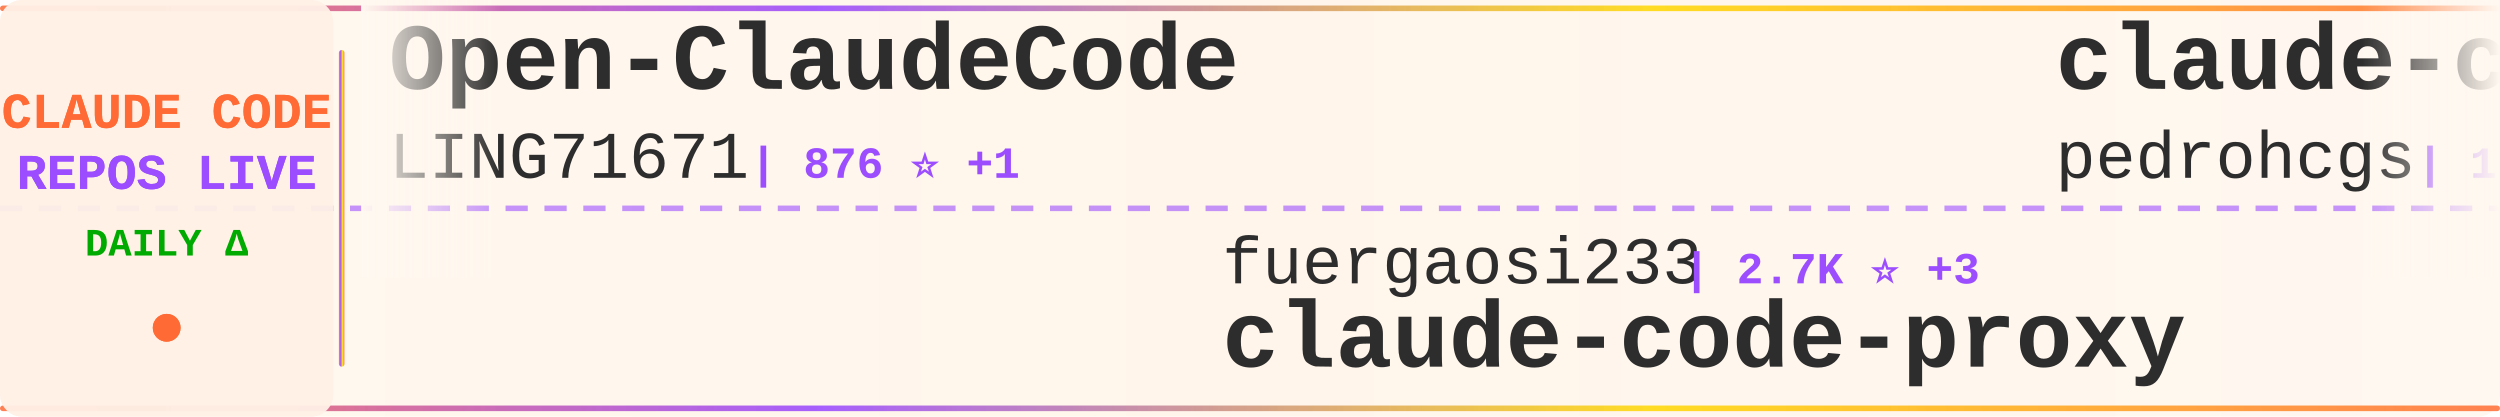
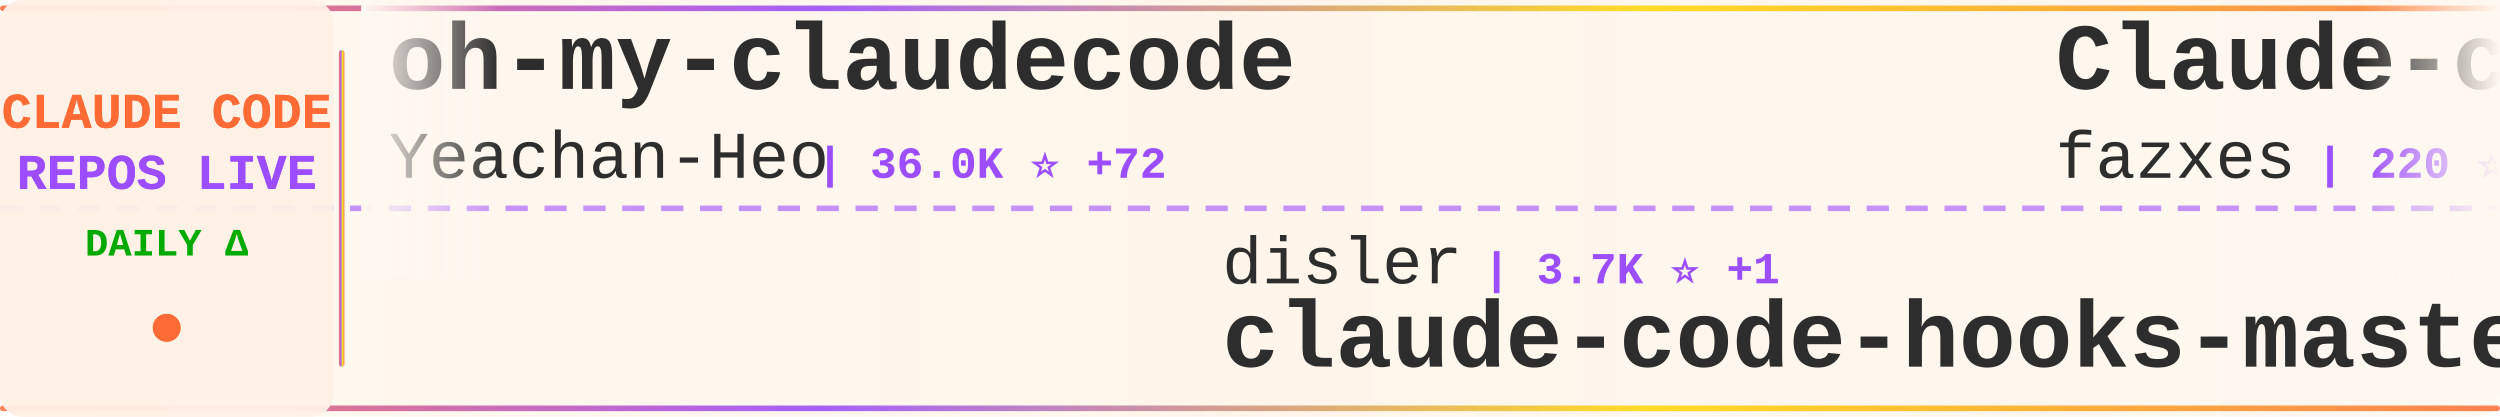
<svg xmlns="http://www.w3.org/2000/svg" width="900" height="150">
  <defs>
    <linearGradient id="tickerBg" x1="0%" y1="0%" x2="100%" y2="0%">
      <stop offset="0%" style="stop-color:#fff8f0;stop-opacity:0.98" />
      <stop offset="50%" style="stop-color:#fff5eb;stop-opacity:1" />
      <stop offset="100%" style="stop-color:#fff8f0;stop-opacity:0.98" />
    </linearGradient>
    <linearGradient id="borderGrad" x1="0%" y1="0%" x2="100%" y2="0%">
      <stop offset="0%" style="stop-color:#FF6B35;stop-opacity:0.85">
        <animate attributeName="stop-opacity" values="0.85;1;0.85" dur="2s" repeatCount="indefinite" />
      </stop>
      <stop offset="33%" style="stop-color:#9C4EFF;stop-opacity:0.9">
        <animate attributeName="stop-opacity" values="0.9;1;0.9" dur="2.2s" repeatCount="indefinite" />
      </stop>
      <stop offset="66%" style="stop-color:#FFD700;stop-opacity:0.85">
        <animate attributeName="stop-opacity" values="0.85;1;0.85" dur="1.8s" repeatCount="indefinite" />
      </stop>
      <stop offset="100%" style="stop-color:#FF6B35;stop-opacity:0.85">
        <animate attributeName="stop-opacity" values="0.85;1;0.85" dur="2s" repeatCount="indefinite" />
      </stop>
    </linearGradient>
    <filter id="textGlow">
      <feGaussianBlur stdDeviation="0.15" result="coloredBlur" />
      <feMerge>
        <feMergeNode in="coloredBlur" />
        <feMergeNode in="SourceGraphic" />
      </feMerge>
    </filter>
    <filter id="metricGlow">
      <feGaussianBlur stdDeviation="0.2" result="coloredBlur" />
      <feMerge>
        <feMergeNode in="coloredBlur" />
        <feMergeNode in="SourceGraphic" />
      </feMerge>
    </filter>
    <linearGradient id="leftFade" x1="0%" y1="0%" x2="100%" y2="0%">
      <stop offset="0%" style="stop-color:#fff8f0;stop-opacity:1" />
      <stop offset="100%" style="stop-color:#fff8f0;stop-opacity:0" />
    </linearGradient>
    <linearGradient id="rightFade" x1="0%" y1="0%" x2="100%" y2="0%">
      <stop offset="0%" style="stop-color:#fff8f0;stop-opacity:0" />
      <stop offset="100%" style="stop-color:#fff8f0;stop-opacity:1" />
    </linearGradient>
  </defs>
  <rect width="900" height="150" fill="url(#tickerBg)" rx="8" />
  <rect x="0" y="2" width="900" height="2" fill="url(#borderGrad)" rx="1" />
  <rect x="0" y="146" width="900" height="2" fill="url(#borderGrad)" rx="1" />
  <line x1="0" y1="75" x2="900" y2="75" stroke="#9C4EFF" stroke-width="2" stroke-dasharray="8 6" opacity="0.6" />
  <rect x="0" y="0" width="120" height="150" fill="#fff0e6" opacity="0.95" rx="8" />
  <text x="60" y="46" font-family="'Courier New', monospace" font-size="18" font-weight="bold" fill="#FF6B35" text-anchor="middle" filter="url(#textGlow)">
    CLAUDE CODE
  </text>
  <text x="60" y="68" font-family="'Courier New', monospace" font-size="18" font-weight="bold" fill="#9C4EFF" text-anchor="middle" filter="url(#textGlow)">
    REPOS LIVE
  </text>
  <text x="60" y="92" font-family="'Courier New', monospace" font-size="14" font-weight="bold" fill="#00aa00" text-anchor="middle">
    DAILY Δ
  </text>
  <circle cx="60" cy="118" r="5" fill="#FF6B35" filter="url(#metricGlow)">
    <animate attributeName="r" values="4;6;4" dur="1.5s" repeatCount="indefinite" />
    <animate attributeName="opacity" values="0.6;1;0.6" dur="1.5s" repeatCount="indefinite" />
  </circle>
  <rect x="122" y="18" width="2" height="114" fill="url(#borderGrad)" rx="1" />
  <clipPath id="tickerClip">
    <rect x="130" y="0" width="770" height="150" />
  </clipPath>
  <g clip-path="url(#tickerClip)">
    <g id="tickerItems">
      <animateTransform attributeName="transform" attributeType="XML" type="translate" from="0 0" to="-3000 0" dur="54s" repeatCount="indefinite" />
      <g transform="translate(0, 0)">
-         <text x="140" y="32" font-family="'Courier New', monospace" font-size="34" font-weight="bold" fill="#2d2d2d">Open-ClaudeCode</text>
-         <text x="140" y="64" font-family="'Courier New', monospace" font-size="24" font-weight="normal" fill="#2d2d2d" opacity="1.0">LING71671</text>
-         <text x="270" y="64" font-family="'Courier New', monospace" font-size="16" font-weight="bold" fill="#9C4EFF"> | 876 ⭐ +1</text>
+         <text x="140" y="32" font-family="'Courier New', monospace" font-size="34" font-weight="bold" fill="#2d2d2d">oh-my-claudecode</text>
+         <text x="140" y="64" font-family="'Courier New', monospace" font-size="24" font-weight="normal" fill="#2d2d2d" opacity="1.0">Yeachan-Heo</text>
+         <text x="294" y="64" font-family="'Courier New', monospace" font-size="16" font-weight="bold" fill="#9C4EFF"> | 36.0K ⭐ +72</text>
      </g>
      <g transform="translate(300, 0)">
-         <text x="140" y="102" font-family="'Courier New', monospace" font-size="24" font-weight="normal" fill="#2d2d2d" opacity="1.0">fuergaosi233</text>
-         <text x="306" y="102" font-family="'Courier New', monospace" font-size="16" font-weight="bold" fill="#9C4EFF"> | 2.7K ⭐ +3</text>
-         <text x="140" y="132" font-family="'Courier New', monospace" font-size="34" font-weight="bold" fill="#2d2d2d">claude-code-proxy</text>
+         <text x="140" y="102" font-family="'Courier New', monospace" font-size="24" font-weight="normal" fill="#2d2d2d" opacity="1.0">disler</text>
+         <text x="234" y="102" font-family="'Courier New', monospace" font-size="16" font-weight="bold" fill="#9C4EFF"> | 3.7K ⭐ +1</text>
+         <text x="140" y="132" font-family="'Courier New', monospace" font-size="34" font-weight="bold" fill="#2d2d2d">claude-code-hooks-master...</text>
      </g>
      <g transform="translate(600, 0)">
-         <text x="140" y="32" font-family="'Courier New', monospace" font-size="34" font-weight="bold" fill="#2d2d2d">claude-code-my-workflow</text>
-         <text x="140" y="64" font-family="'Courier New', monospace" font-size="24" font-weight="normal" fill="#2d2d2d" opacity="1.0">pedrohcgs</text>
-         <text x="270" y="64" font-family="'Courier New', monospace" font-size="16" font-weight="bold" fill="#9C4EFF"> | 1.2K ⭐ +8</text>
+         <text x="140" y="32" font-family="'Courier New', monospace" font-size="34" font-weight="bold" fill="#2d2d2d">Claude-code</text>
+         <text x="140" y="64" font-family="'Courier New', monospace" font-size="24" font-weight="normal" fill="#2d2d2d" opacity="1.0">fazxes</text>
+         <text x="234" y="64" font-family="'Courier New', monospace" font-size="16" font-weight="bold" fill="#9C4EFF"> | 220 ⭐</text>
      </g>
      <g transform="translate(900, 0)">
+         <text x="140" y="102" font-family="'Courier New', monospace" font-size="24" font-weight="normal" fill="#2d2d2d" opacity="1.0">kodu-ai</text>
+         <text x="246" y="102" font-family="'Courier New', monospace" font-size="16" font-weight="bold" fill="#9C4EFF"> | 5.3K ⭐</text>
+         <text x="140" y="132" font-family="'Courier New', monospace" font-size="34" font-weight="bold" fill="#2d2d2d">claude-coder</text>
+       </g>
+       <g transform="translate(1200, 0)">
+         <text x="140" y="32" font-family="'Courier New', monospace" font-size="34" font-weight="bold" fill="#2d2d2d">how-claude-code-works</text>
+         <text x="140" y="64" font-family="'Courier New', monospace" font-size="24" font-weight="normal" fill="#2d2d2d" opacity="1.0">Windy3f3f3f3f</text>
+         <text x="318" y="64" font-family="'Courier New', monospace" font-size="16" font-weight="bold" fill="#9C4EFF"> | 2.6K ⭐ +7</text>
+       </g>
+       <g transform="translate(1500, 0)">
+         <text x="140" y="102" font-family="'Courier New', monospace" font-size="24" font-weight="normal" fill="#2d2d2d" opacity="1.0">huangjia2019</text>
+         <text x="306" y="102" font-family="'Courier New', monospace" font-size="16" font-weight="bold" fill="#9C4EFF"> | 805 ⭐ +10</text>
+         <text x="140" y="132" font-family="'Courier New', monospace" font-size="34" font-weight="bold" fill="#2d2d2d">claude-code-engineering</text>
+       </g>
+       <g transform="translate(1800, 0)">
+         <text x="140" y="32" font-family="'Courier New', monospace" font-size="34" font-weight="bold" fill="#2d2d2d">claude-code-telegram</text>
+         <text x="140" y="64" font-family="'Courier New', monospace" font-size="24" font-weight="normal" fill="#2d2d2d" opacity="1.0">RichardAtCT</text>
+         <text x="294" y="64" font-family="'Courier New', monospace" font-size="16" font-weight="bold" fill="#9C4EFF"> | 2.7K ⭐ +2</text>
+       </g>
+       <g transform="translate(2100, 0)">
        <text x="140" y="102" font-family="'Courier New', monospace" font-size="24" font-weight="normal" fill="#2d2d2d" opacity="1.0">777genius</text>
        <text x="270" y="102" font-family="'Courier New', monospace" font-size="16" font-weight="bold" fill="#9C4EFF"> | 914 ⭐</text>
        <text x="140" y="132" font-family="'Courier New', monospace" font-size="34" font-weight="bold" fill="#2d2d2d">claude-code-source-code</text>
      </g>
-       <g transform="translate(1200, 0)">
-         <text x="140" y="32" font-family="'Courier New', monospace" font-size="34" font-weight="bold" fill="#2d2d2d">claude-code-workflows</text>
-         <text x="140" y="64" font-family="'Courier New', monospace" font-size="24" font-weight="normal" fill="#2d2d2d" opacity="1.0">OneRedOak</text>
-         <text x="270" y="64" font-family="'Courier New', monospace" font-size="16" font-weight="bold" fill="#9C4EFF"> | 3.8K ⭐ +1</text>
-       </g>
-       <g transform="translate(1500, 0)">
-         <text x="140" y="102" font-family="'Courier New', monospace" font-size="24" font-weight="normal" fill="#2d2d2d" opacity="1.0">lorryjovens-hub</text>
-         <text x="342" y="102" font-family="'Courier New', monospace" font-size="16" font-weight="bold" fill="#9C4EFF"> | 1.6K ⭐ +6</text>
-         <text x="140" y="132" font-family="'Courier New', monospace" font-size="34" font-weight="bold" fill="#2d2d2d">claude-code-rust</text>
-       </g>
-       <g transform="translate(1800, 0)">
-         <text x="140" y="32" font-family="'Courier New', monospace" font-size="34" font-weight="bold" fill="#2d2d2d">free-claude-code</text>
-         <text x="140" y="64" font-family="'Courier New', monospace" font-size="24" font-weight="normal" fill="#2d2d2d" opacity="1.0">Alishahryar1</text>
-         <text x="306" y="64" font-family="'Courier New', monospace" font-size="16" font-weight="bold" fill="#9C4EFF"> | 33.3K ⭐ +228</text>
-       </g>
-       <g transform="translate(2100, 0)">
-         <text x="140" y="102" font-family="'Courier New', monospace" font-size="24" font-weight="normal" fill="#2d2d2d" opacity="1.0">sugyan</text>
-         <text x="234" y="102" font-family="'Courier New', monospace" font-size="16" font-weight="bold" fill="#9C4EFF"> | 1.1K ⭐ +3</text>
-         <text x="140" y="132" font-family="'Courier New', monospace" font-size="34" font-weight="bold" fill="#2d2d2d">claude-code-webui</text>
-       </g>
      <g transform="translate(2400, 0)">
-         <text x="140" y="32" font-family="'Courier New', monospace" font-size="34" font-weight="bold" fill="#2d2d2d">Claude-Code-Game-Studios</text>
-         <text x="140" y="64" font-family="'Courier New', monospace" font-size="24" font-weight="normal" fill="#2d2d2d" opacity="1.0">Donchitos</text>
-         <text x="270" y="64" font-family="'Courier New', monospace" font-size="16" font-weight="bold" fill="#9C4EFF"> | 21.2K ⭐ +75</text>
+         <text x="140" y="32" font-family="'Courier New', monospace" font-size="34" font-weight="bold" fill="#2d2d2d">claude-code-analysis</text>
+         <text x="140" y="64" font-family="'Courier New', monospace" font-size="24" font-weight="normal" fill="#2d2d2d" opacity="1.0">liuup</text>
+         <text x="222" y="64" font-family="'Courier New', monospace" font-size="16" font-weight="bold" fill="#9C4EFF"> | 3.0K ⭐ +25</text>
      </g>
      <g transform="translate(2700, 0)">
-         <text x="140" y="102" font-family="'Courier New', monospace" font-size="24" font-weight="normal" fill="#2d2d2d" opacity="1.0">chauncygu</text>
-         <text x="270" y="102" font-family="'Courier New', monospace" font-size="16" font-weight="bold" fill="#9C4EFF"> | 2.6K ⭐ +3</text>
-         <text x="140" y="132" font-family="'Courier New', monospace" font-size="34" font-weight="bold" fill="#2d2d2d">collection-claude-code-s...</text>
+         <text x="140" y="102" font-family="'Courier New', monospace" font-size="24" font-weight="normal" fill="#2d2d2d" opacity="1.0">LING71671</text>
+         <text x="270" y="102" font-family="'Courier New', monospace" font-size="16" font-weight="bold" fill="#9C4EFF"> | 876 ⭐ +1</text>
+         <text x="140" y="132" font-family="'Courier New', monospace" font-size="34" font-weight="bold" fill="#2d2d2d">Open-ClaudeCode</text>
      </g>
      <g transform="translate(3000, 0)">
-         <text x="140" y="32" font-family="'Courier New', monospace" font-size="34" font-weight="bold" fill="#2d2d2d">Open-ClaudeCode</text>
-         <text x="140" y="64" font-family="'Courier New', monospace" font-size="24" font-weight="normal" fill="#2d2d2d" opacity="1.0">LING71671</text>
-         <text x="270" y="64" font-family="'Courier New', monospace" font-size="16" font-weight="bold" fill="#9C4EFF"> | 876 ⭐ +1</text>
+         <text x="140" y="32" font-family="'Courier New', monospace" font-size="34" font-weight="bold" fill="#2d2d2d">oh-my-claudecode</text>
+         <text x="140" y="64" font-family="'Courier New', monospace" font-size="24" font-weight="normal" fill="#2d2d2d" opacity="1.0">Yeachan-Heo</text>
+         <text x="294" y="64" font-family="'Courier New', monospace" font-size="16" font-weight="bold" fill="#9C4EFF"> | 36.0K ⭐ +72</text>
      </g>
      <g transform="translate(3300, 0)">
-         <text x="140" y="102" font-family="'Courier New', monospace" font-size="24" font-weight="normal" fill="#2d2d2d" opacity="1.0">fuergaosi233</text>
-         <text x="306" y="102" font-family="'Courier New', monospace" font-size="16" font-weight="bold" fill="#9C4EFF"> | 2.7K ⭐ +3</text>
-         <text x="140" y="132" font-family="'Courier New', monospace" font-size="34" font-weight="bold" fill="#2d2d2d">claude-code-proxy</text>
+         <text x="140" y="102" font-family="'Courier New', monospace" font-size="24" font-weight="normal" fill="#2d2d2d" opacity="1.0">disler</text>
+         <text x="234" y="102" font-family="'Courier New', monospace" font-size="16" font-weight="bold" fill="#9C4EFF"> | 3.7K ⭐ +1</text>
+         <text x="140" y="132" font-family="'Courier New', monospace" font-size="34" font-weight="bold" fill="#2d2d2d">claude-code-hooks-master...</text>
      </g>
      <g transform="translate(3600, 0)">
-         <text x="140" y="32" font-family="'Courier New', monospace" font-size="34" font-weight="bold" fill="#2d2d2d">claude-code-my-workflow</text>
-         <text x="140" y="64" font-family="'Courier New', monospace" font-size="24" font-weight="normal" fill="#2d2d2d" opacity="1.0">pedrohcgs</text>
-         <text x="270" y="64" font-family="'Courier New', monospace" font-size="16" font-weight="bold" fill="#9C4EFF"> | 1.2K ⭐ +8</text>
+         <text x="140" y="32" font-family="'Courier New', monospace" font-size="34" font-weight="bold" fill="#2d2d2d">Claude-code</text>
+         <text x="140" y="64" font-family="'Courier New', monospace" font-size="24" font-weight="normal" fill="#2d2d2d" opacity="1.0">fazxes</text>
+         <text x="234" y="64" font-family="'Courier New', monospace" font-size="16" font-weight="bold" fill="#9C4EFF"> | 220 ⭐</text>
      </g>
      <g transform="translate(3900, 0)">
-         <text x="140" y="102" font-family="'Courier New', monospace" font-size="24" font-weight="normal" fill="#2d2d2d" opacity="1.0">777genius</text>
-         <text x="270" y="102" font-family="'Courier New', monospace" font-size="16" font-weight="bold" fill="#9C4EFF"> | 914 ⭐</text>
-         <text x="140" y="132" font-family="'Courier New', monospace" font-size="34" font-weight="bold" fill="#2d2d2d">claude-code-source-code</text>
+         <text x="140" y="102" font-family="'Courier New', monospace" font-size="24" font-weight="normal" fill="#2d2d2d" opacity="1.0">kodu-ai</text>
+         <text x="246" y="102" font-family="'Courier New', monospace" font-size="16" font-weight="bold" fill="#9C4EFF"> | 5.3K ⭐</text>
+         <text x="140" y="132" font-family="'Courier New', monospace" font-size="34" font-weight="bold" fill="#2d2d2d">claude-coder</text>
      </g>
    </g>
  </g>
  <rect x="130" y="0" width="50" height="100" fill="url(#leftFade)" />
  <rect x="850" y="0" width="50" height="100" fill="url(#rightFade)" />
</svg>
